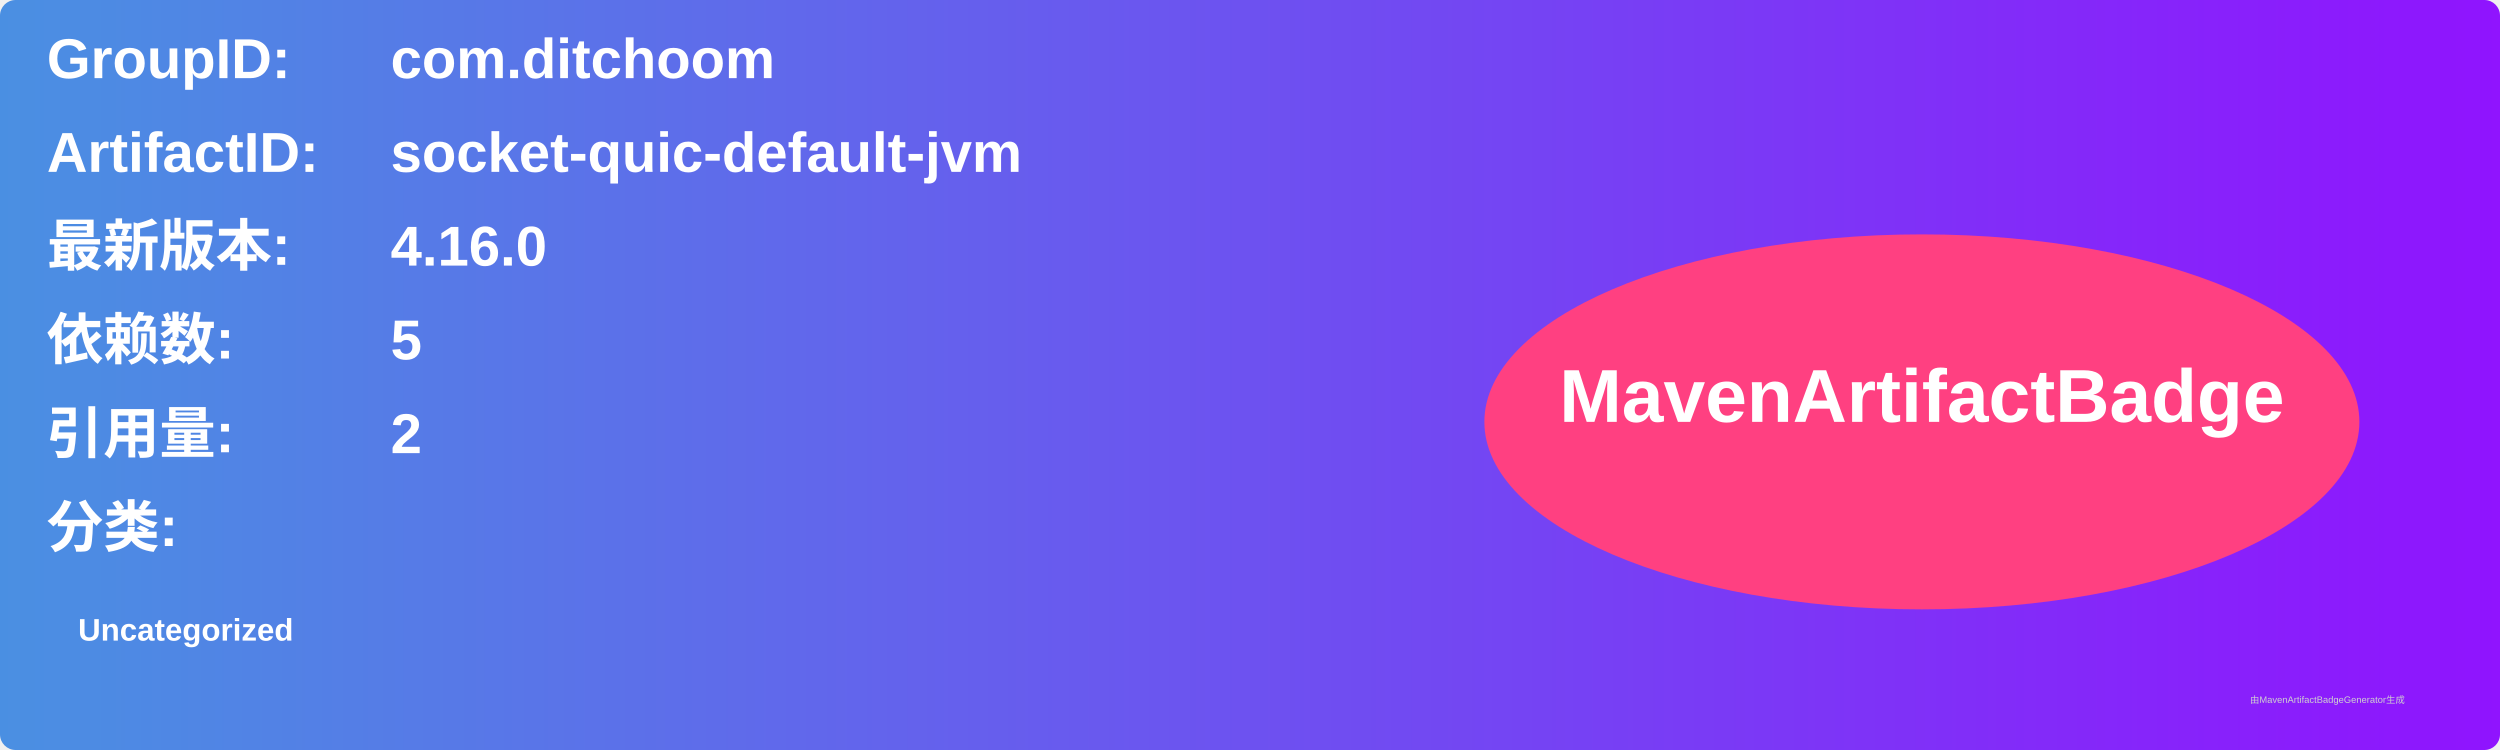
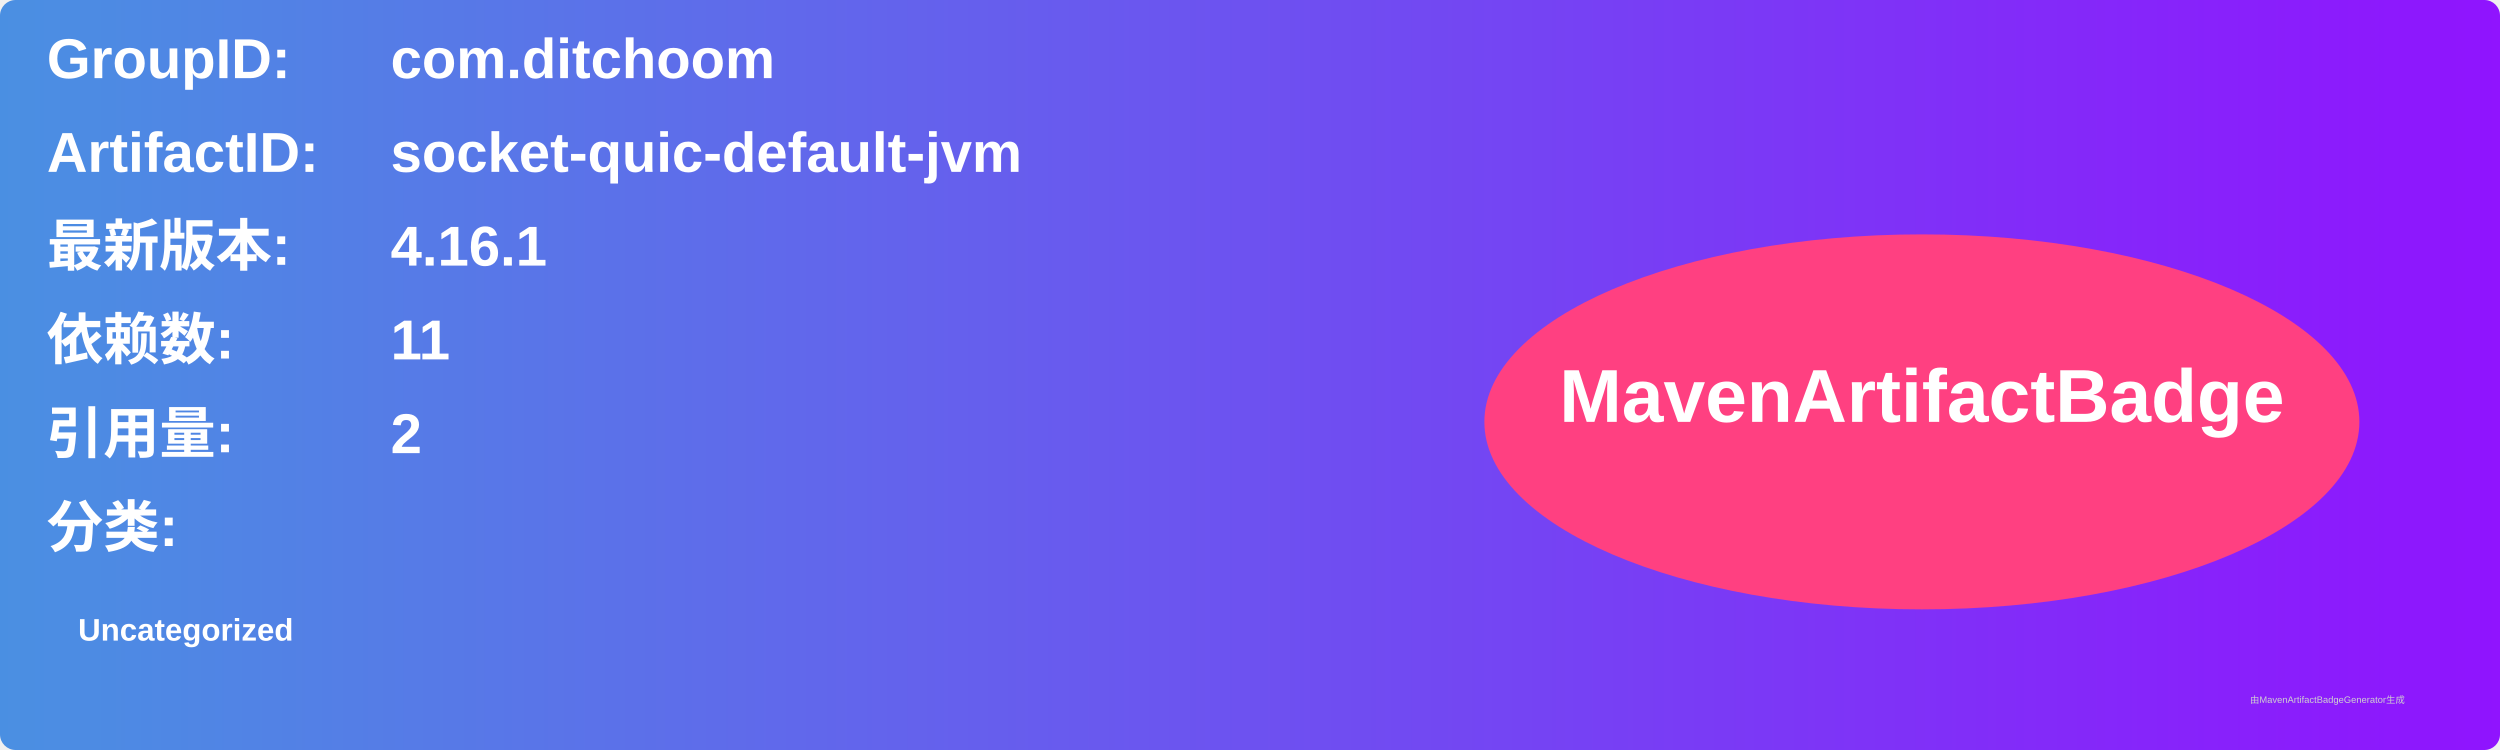
<svg xmlns="http://www.w3.org/2000/svg" width="800" height="240" viewBox="0 0 800 240">
  <linearGradient id="grad" x1="0%" y1="0%" x2="100%" y2="0%">
    <stop offset="0%" stop-color="#4a90e2" />
    <stop offset="100%" stop-color="#9013fe" />
  </linearGradient>
  <rect width="100%" height="100%" rx="5" ry="5" fill="url(#grad)" />
  <g transform="translate(15, 15)">
    <text x="0" y="10" font-family="Arial" font-size="18" fill="white" font-weight="bold" width="260">GroupID:</text>
    <text x="110" y="10" font-family="Arial" font-size="18" fill="white" font-weight="bold" width="460">com.ditchoom</text>
    <text x="0" y="40" font-family="Arial" font-size="18" fill="white" font-weight="bold" width="260">ArtifactID:</text>
    <text x="110" y="40" font-family="Arial" font-size="18" fill="white" font-weight="bold" width="460">socket-quic-default-jvm</text>
    <text x="0" y="70" font-family="Arial" font-size="18" fill="white" font-weight="bold">最新版本:</text>
    <text x="110" y="70" font-family="Arial" font-size="18" fill="white" font-weight="bold">
-       <tspan font-weight="bold">4.16.0</tspan>
+       <tspan font-weight="bold">4.16.1</tspan>
    </text>
    <text x="0" y="100" font-family="Arial" font-size="18" fill="white" font-weight="bold">依赖数: </text>
    <text x="110" y="100" font-family="Arial" font-size="18" fill="white">
-       <tspan font-weight="bold">5</tspan>
+       <tspan font-weight="bold">11</tspan>
    </text>
    <text x="0" y="130" font-family="Arial" font-size="18" fill="white" font-weight="bold">引用量: </text>
    <text x="110" y="130" font-family="Arial" font-size="18" fill="white">
      <tspan font-weight="bold">2</tspan>
    </text>
    <text x="0" y="160" font-family="Arial" font-size="18" fill="white" font-weight="bold">分类:</text>
    <text x="10" y="190" font-family="Arial" font-size="10" fill="white">
      <tspan font-weight="bold">Uncategorized</tspan>
    </text>
    <ellipse cx="600" cy="120" rx="140" ry="60" fill="#ff4081" />
    <text x="600" y="120" text-anchor="middle" font-family="Arial" font-size="24" fill="white" font-weight="bold">MavenArtifactBadge</text>
  </g>
  <text x="720" y="225" font-family="Arial" font-size="3" fill="#d0d0d0">由MavenArtifactBadgeGenerator生成</text>
</svg>
